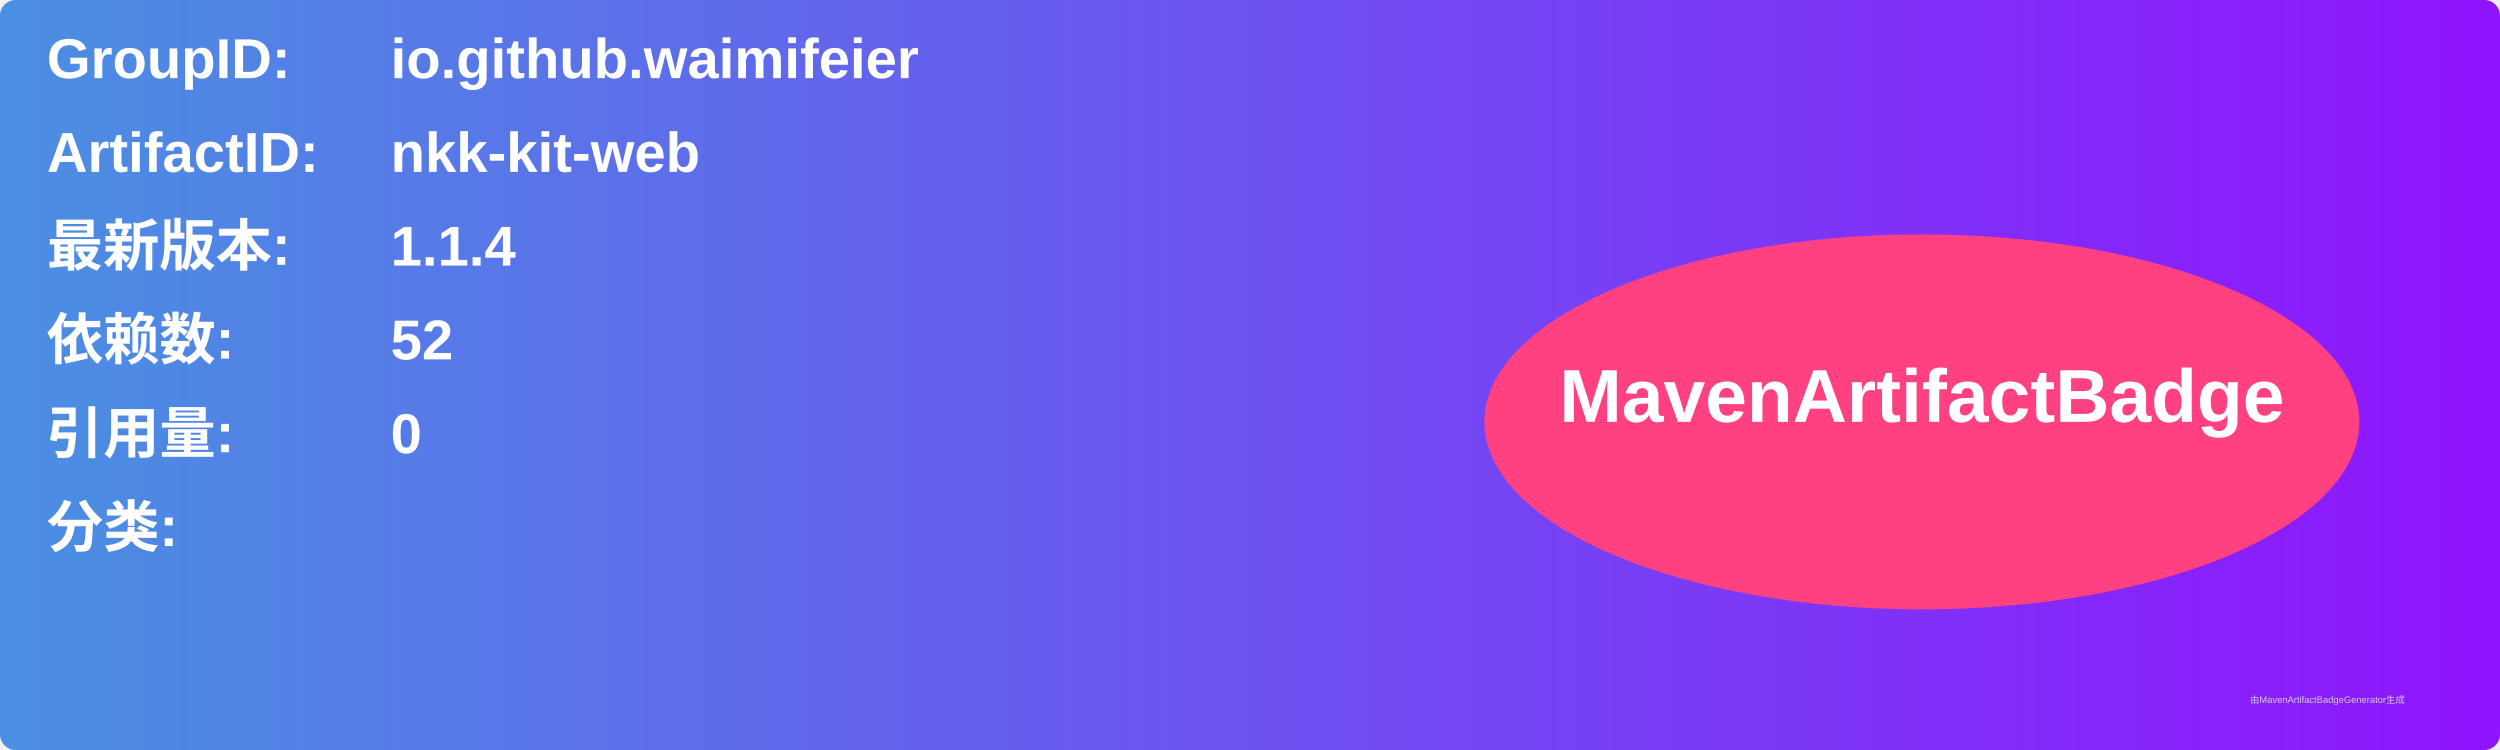
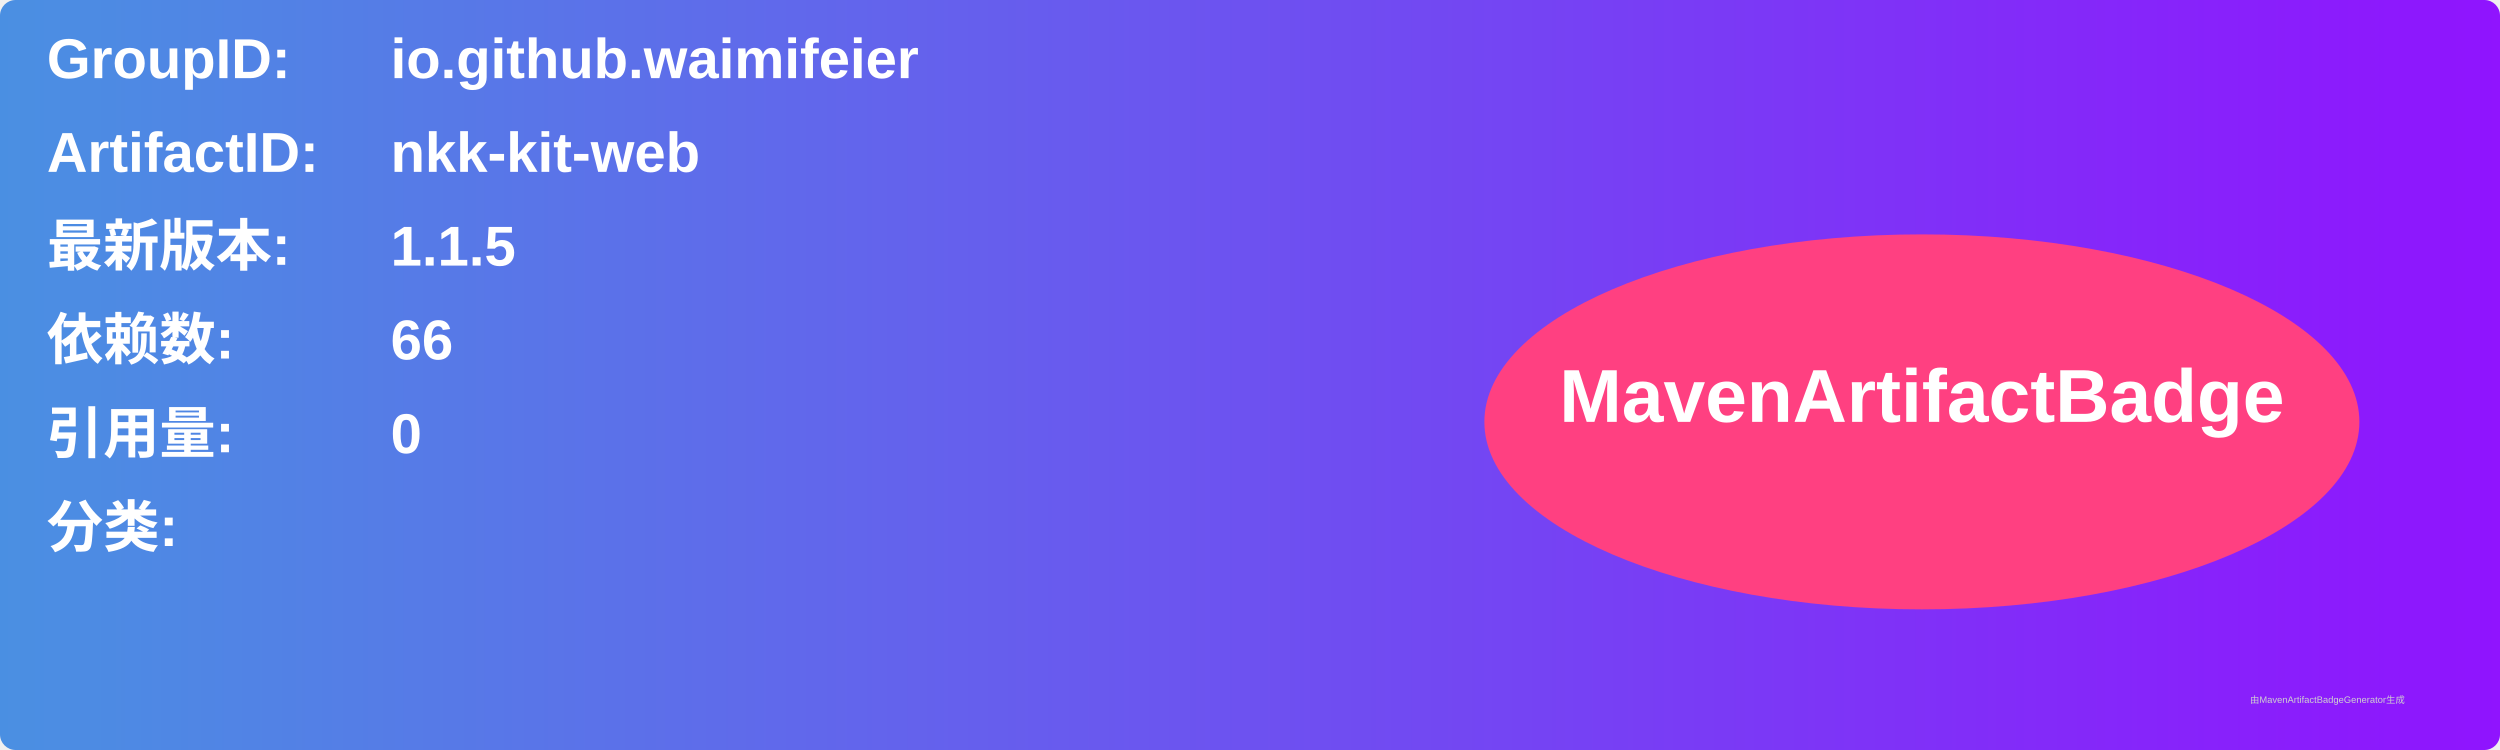
<svg xmlns="http://www.w3.org/2000/svg" width="800" height="240" viewBox="0 0 800 240">
  <linearGradient id="grad" x1="0%" y1="0%" x2="100%" y2="0%">
    <stop offset="0%" stop-color="#4a90e2" />
    <stop offset="100%" stop-color="#9013fe" />
  </linearGradient>
  <rect width="100%" height="100%" rx="5" ry="5" fill="url(#grad)" />
  <g transform="translate(15, 15)">
    <text x="0" y="10" font-family="Arial" font-size="18" fill="white" font-weight="bold" width="260">GroupID:</text>
    <text x="110" y="10" font-family="Arial" font-size="18" fill="white" font-weight="bold" width="460">io.github.waimifeier</text>
    <text x="0" y="40" font-family="Arial" font-size="18" fill="white" font-weight="bold" width="260">ArtifactID:</text>
    <text x="110" y="40" font-family="Arial" font-size="18" fill="white" font-weight="bold" width="460">nkk-kit-web</text>
    <text x="0" y="70" font-family="Arial" font-size="18" fill="white" font-weight="bold">最新版本:</text>
    <text x="110" y="70" font-family="Arial" font-size="18" fill="white" font-weight="bold">
-       <tspan font-weight="bold">1.1.4</tspan>
+       <tspan font-weight="bold">1.1.5</tspan>
    </text>
    <text x="0" y="100" font-family="Arial" font-size="18" fill="white" font-weight="bold">依赖数: </text>
    <text x="110" y="100" font-family="Arial" font-size="18" fill="white">
-       <tspan font-weight="bold">52</tspan>
+       <tspan font-weight="bold">66</tspan>
    </text>
    <text x="0" y="130" font-family="Arial" font-size="18" fill="white" font-weight="bold">引用量: </text>
    <text x="110" y="130" font-family="Arial" font-size="18" fill="white">
      <tspan font-weight="bold">0</tspan>
    </text>
    <text x="0" y="160" font-family="Arial" font-size="18" fill="white" font-weight="bold">分类:</text>
    <text x="10" y="190" font-family="Arial" font-size="10" fill="white">
      <tspan font-weight="bold" />
    </text>
    <ellipse cx="600" cy="120" rx="140" ry="60" fill="#ff4081" />
    <text x="600" y="120" text-anchor="middle" font-family="Arial" font-size="24" fill="white" font-weight="bold">MavenArtifactBadge</text>
  </g>
  <text x="720" y="225" font-family="Arial" font-size="3" fill="#d0d0d0">由MavenArtifactBadgeGenerator生成</text>
</svg>
